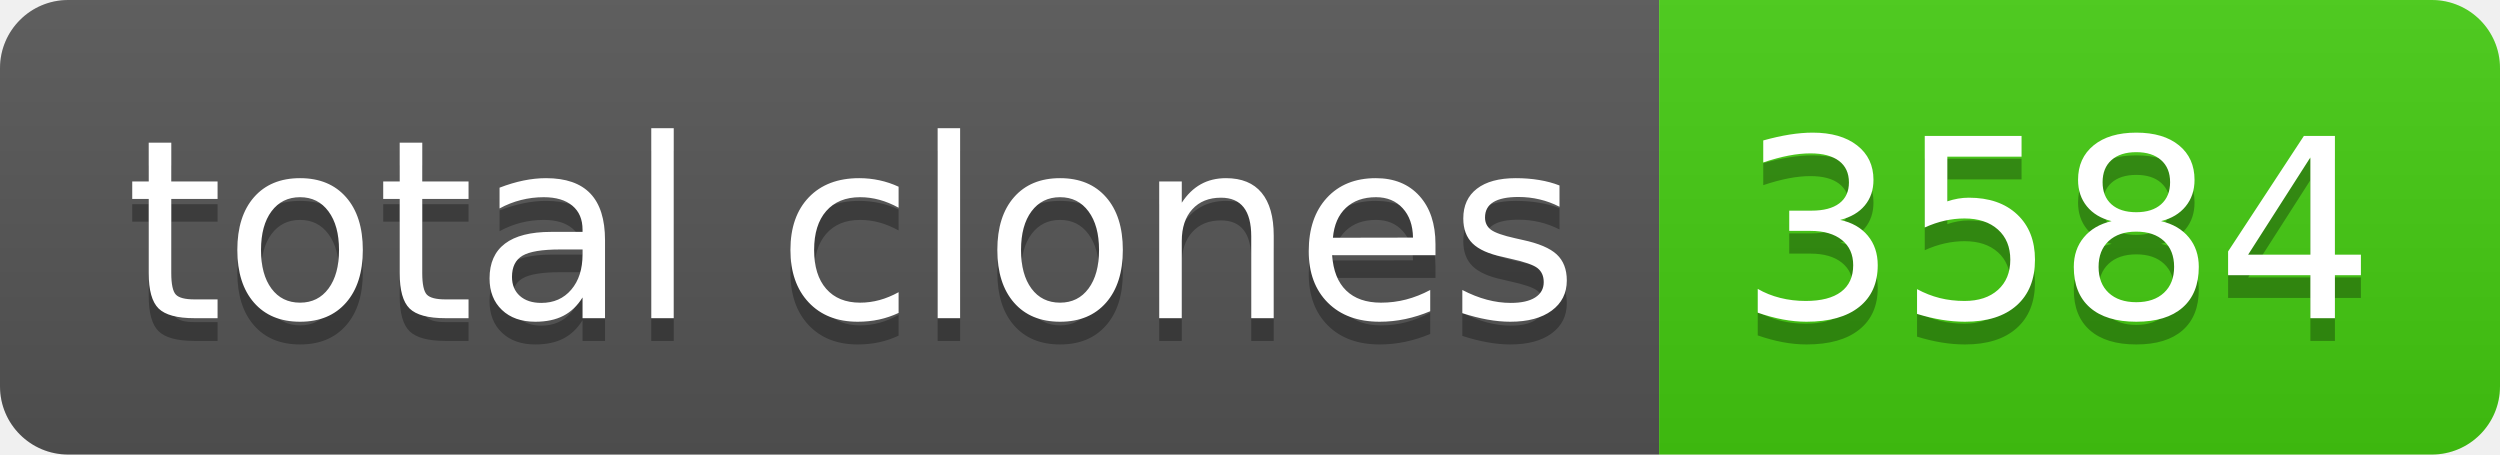
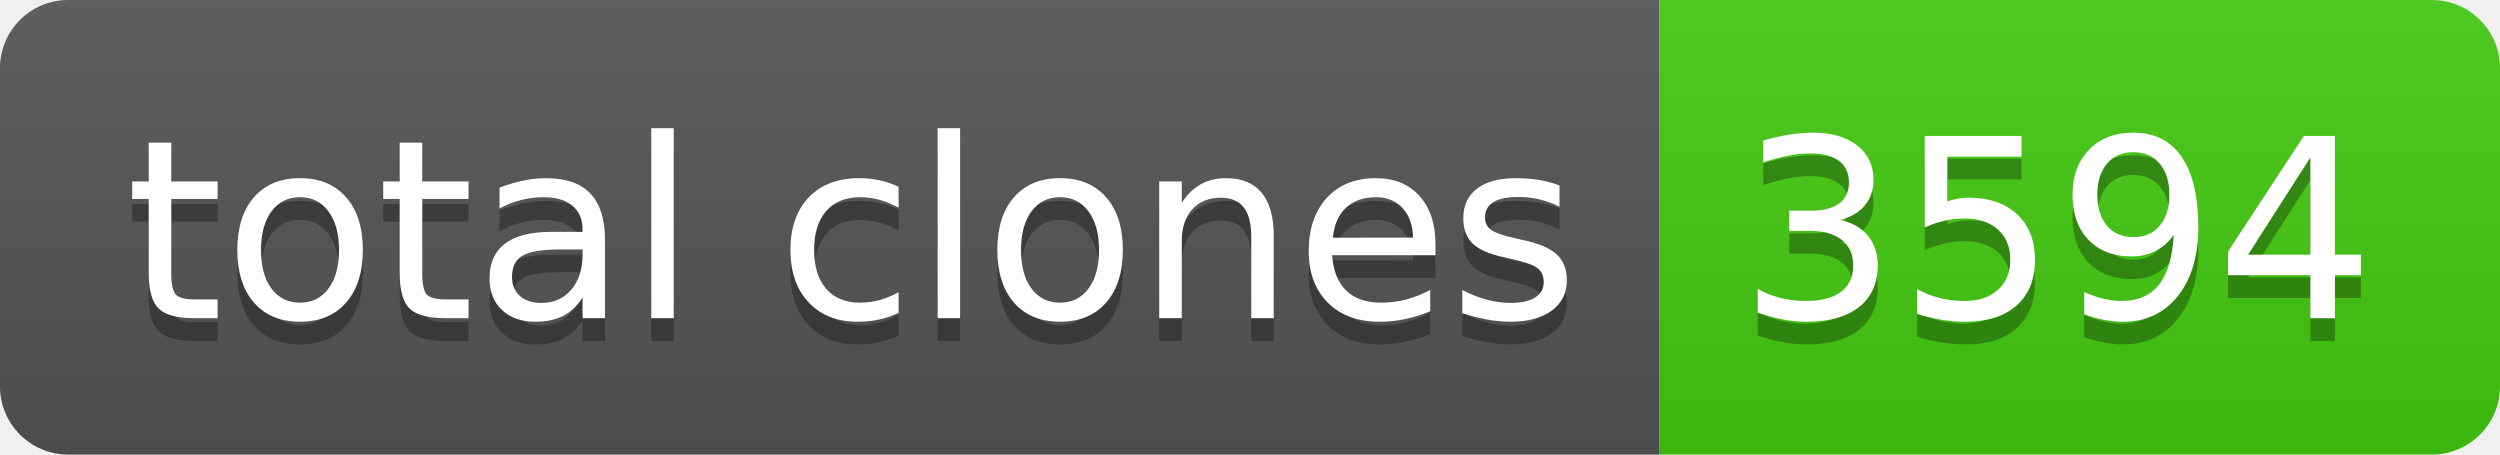
- <svg xmlns="http://www.w3.org/2000/svg" width="110" height="20" role="img" aria-label="total clones: 3584">
+ <svg xmlns="http://www.w3.org/2000/svg" width="110" height="20" role="img" aria-label="total clones: 3594">
  <linearGradient id="s" x2="0" y2="100%">
    <stop offset="0" stop-color="#bbb" stop-opacity=".1" />
    <stop offset="1" stop-opacity=".1" />
  </linearGradient>
  <clipPath id="r">
    <rect width="110" height="20" rx="3" fill="#fff" />
  </clipPath>
  <g clip-path="url(#r)">
    <rect width="73" height="20" fill="#555" />
    <rect x="73" width="37" height="20" fill="#4c1" />
    <rect width="110" height="20" fill="url(#s)" />
  </g>
  <g fill="#fff" text-anchor="middle" font-family="Verdana,Geneva,DejaVu Sans,sans-serif" text-rendering="geometricPrecision" font-size="110">
    <text aria-hidden="true" x="375" y="150" fill="#010101" fill-opacity=".3" transform="scale(.1)" textLength="630">total clones</text>
    <text x="375" y="140" transform="scale(.1)" fill="#fff" textLength="630">total clones</text>
-     <text aria-hidden="true" x="905" y="150" fill="#010101" fill-opacity=".3" transform="scale(.1)" textLength="270">3584</text>
-     <text x="905" y="140" transform="scale(.1)" fill="#fff" textLength="270">3584</text>
+     <text aria-hidden="true" x="905" y="150" fill="#010101" fill-opacity=".3" transform="scale(.1)" textLength="270">3594</text>
+     <text x="905" y="140" transform="scale(.1)" fill="#fff" textLength="270">3594</text>
  </g>
</svg>
